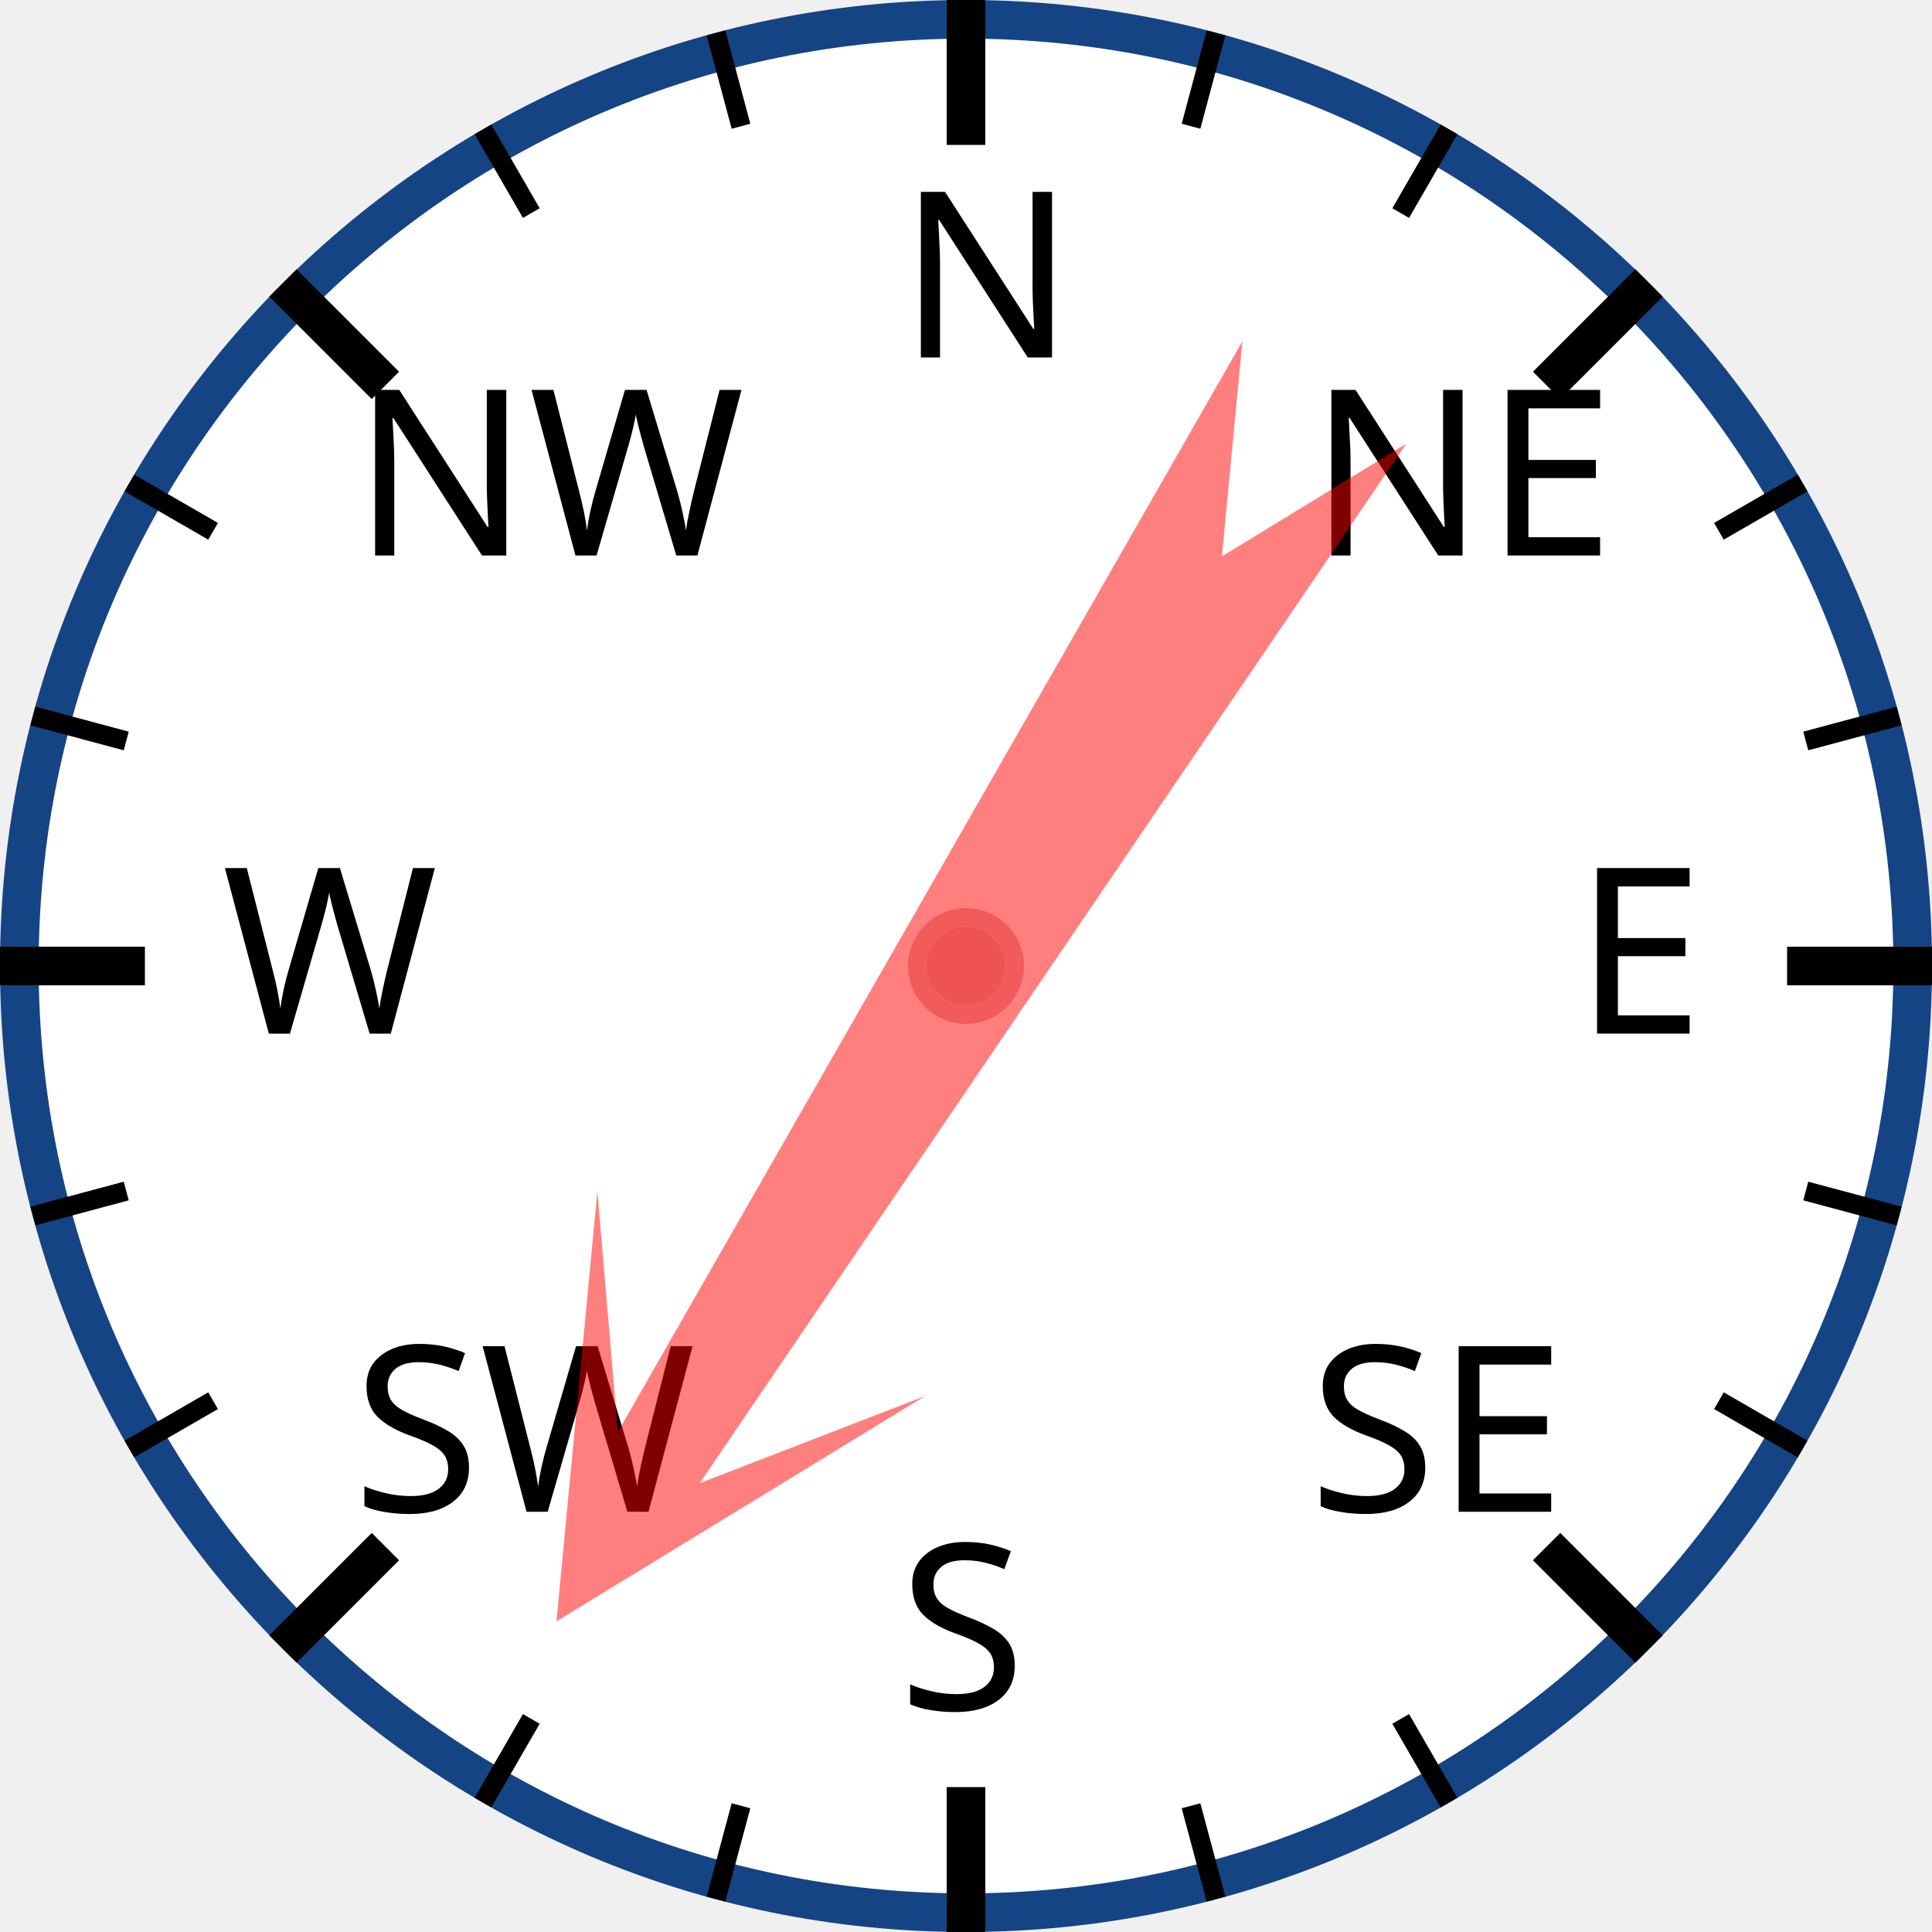
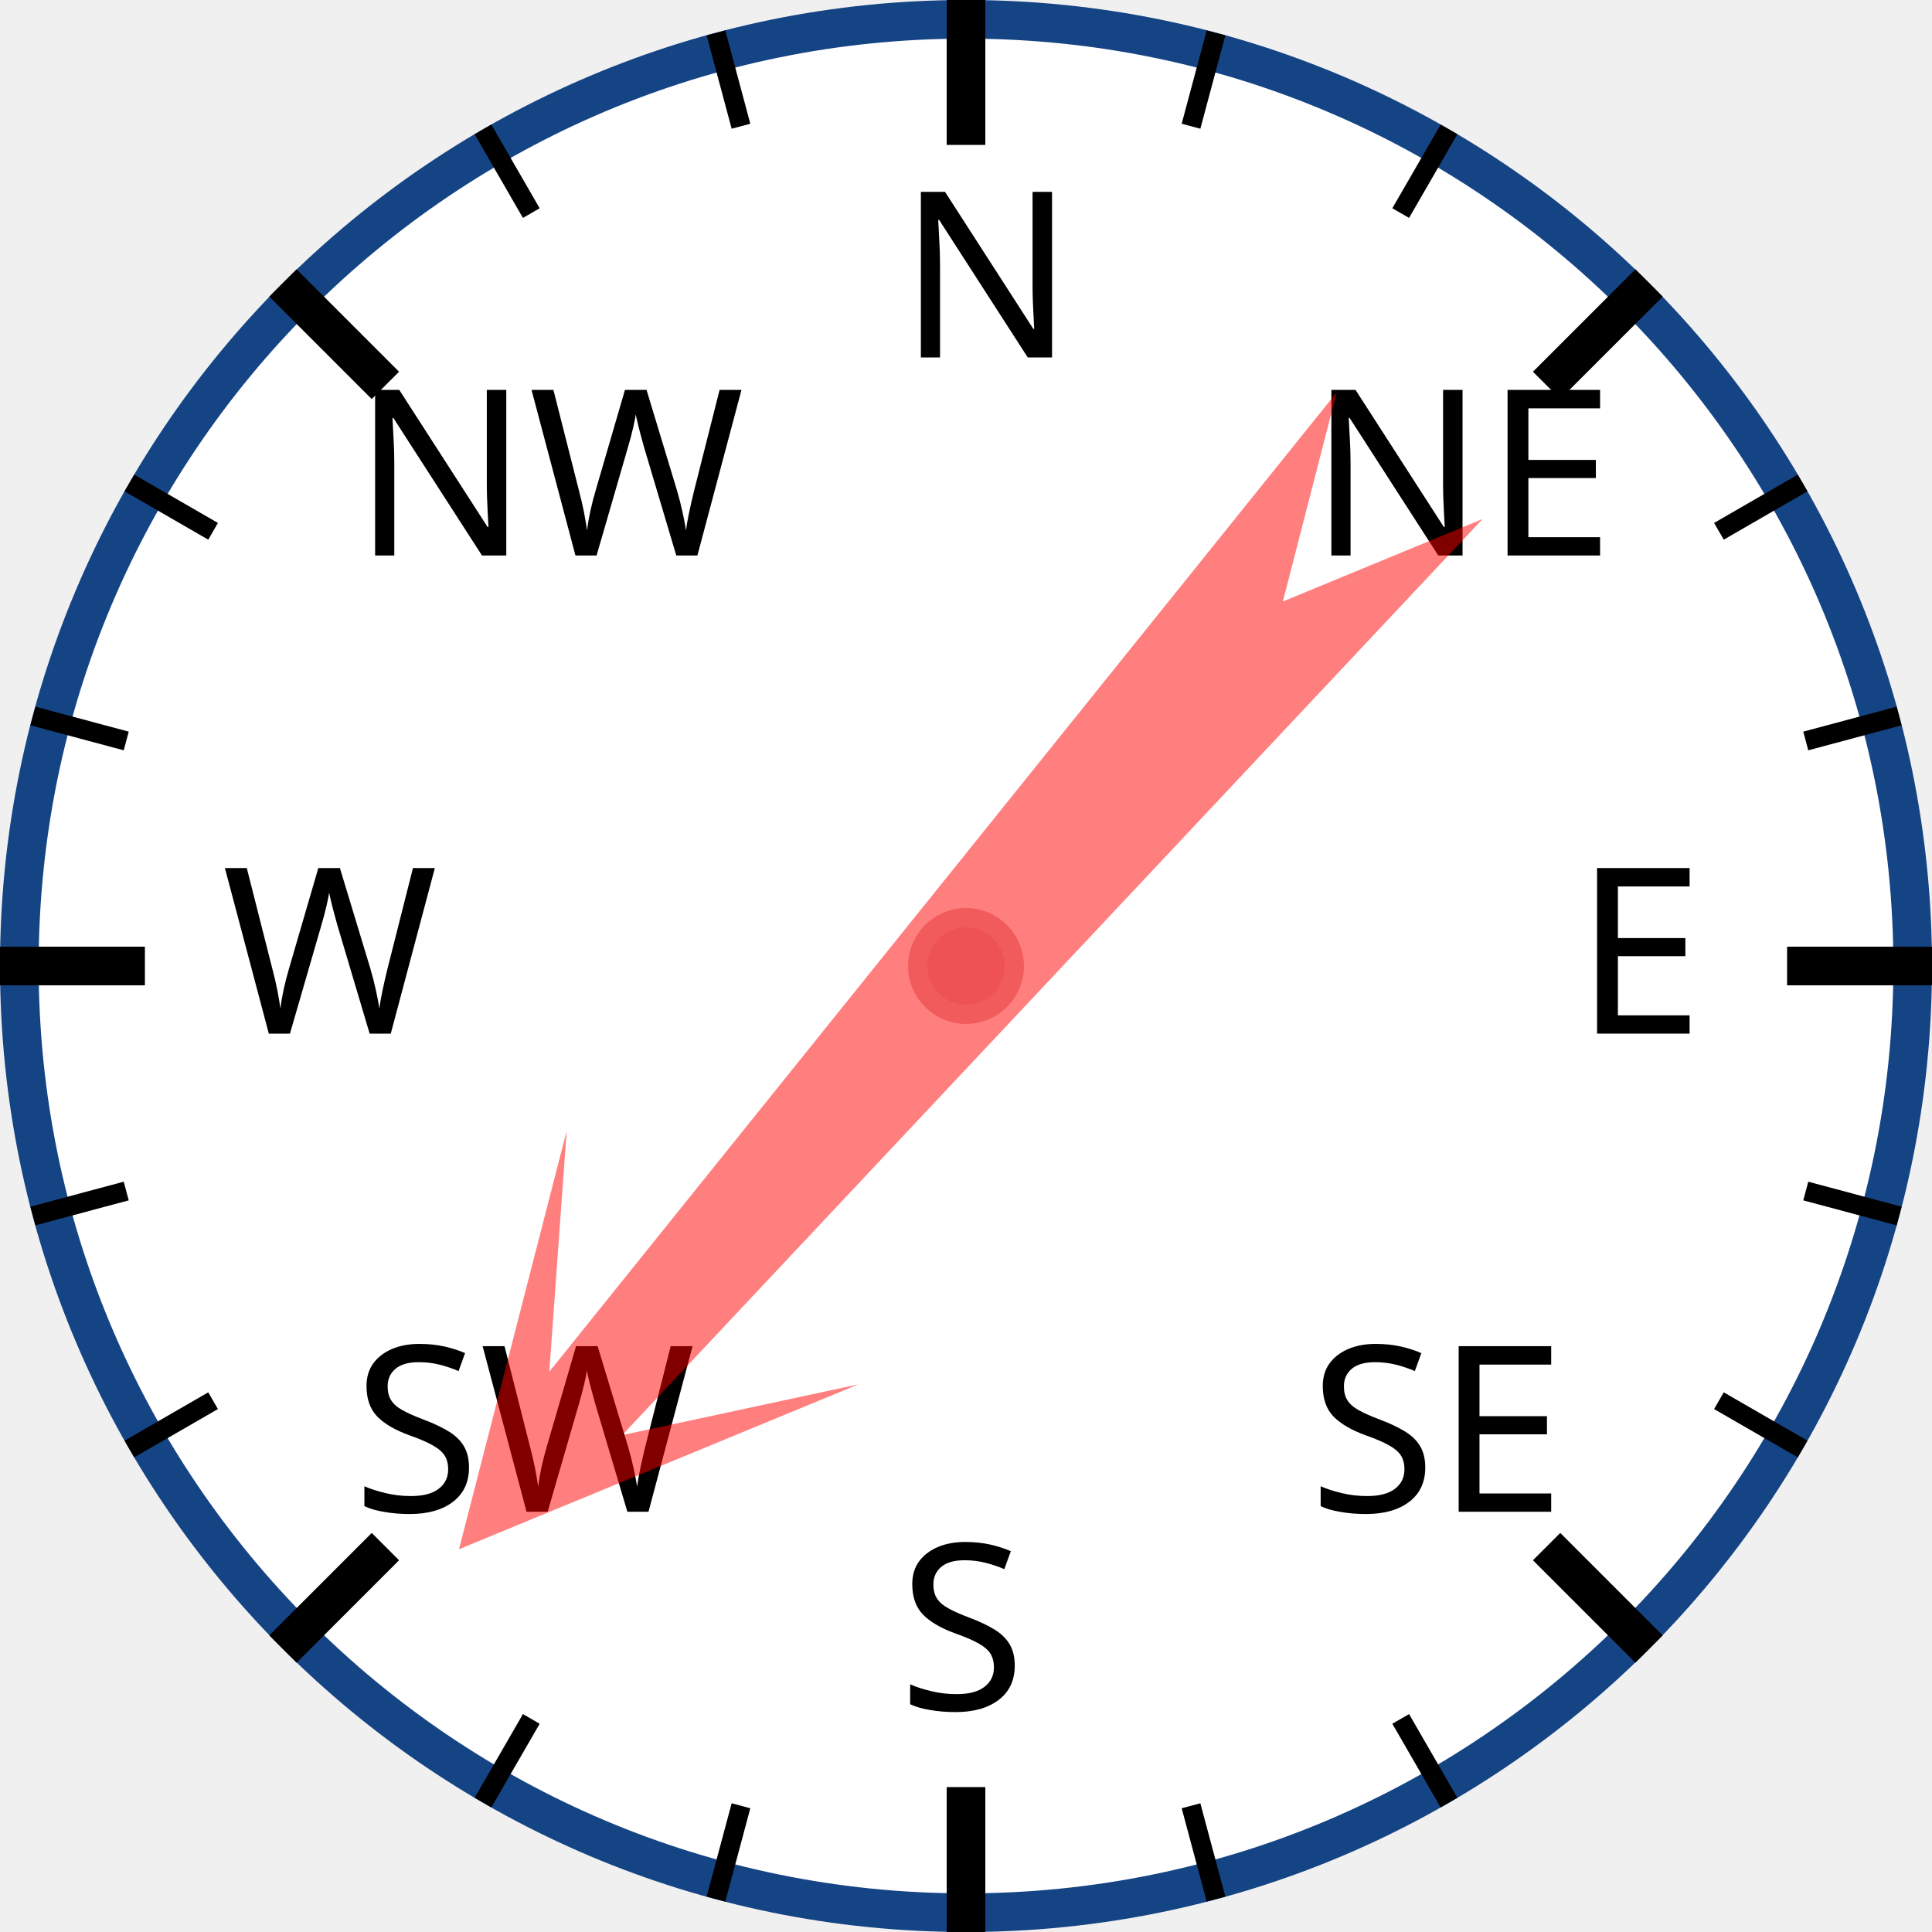
<svg xmlns="http://www.w3.org/2000/svg" width="120px" height="120px" viewBox="0 0 200 200">
  <circle cx="100" cy="100" r="98" style="fill: white; stroke: #154485; stroke-width: 4;" />
  <text x="93.0" y="37.0" style="font-family: sans-serif; font-size: 18pt;">N</text>
  <line x1="100.0" y1="0.0" x2="100.0" y2="15.0" style="stroke: black; stroke-width: 4;" />
  <line x1="74.118" y1="3.407" x2="76.706" y2="13.067" style="stroke: black; stroke-width: 2;" />
  <line x1="50" y1="13.397" x2="55" y2="22.058" style="stroke: black; stroke-width: 2;" />
  <text x="36.503" y="57.503" style="font-family: sans-serif; font-size: 18pt;">NW</text>
  <line x1="29.289" y1="29.289" x2="39.896" y2="39.896" style="stroke: black; stroke-width: 4;" />
  <line x1="13.397" y1="50" x2="22.058" y2="55" style="stroke: black; stroke-width: 2;" />
  <line x1="3.407" y1="74.118" x2="13.067" y2="76.706" style="stroke: black; stroke-width: 2;" />
  <text x="23.0" y="107.0" style="font-family: sans-serif; font-size: 18pt;">W</text>
  <line x1="0.0" y1="100.0" x2="15.0" y2="100.0" style="stroke: black; stroke-width: 4;" />
  <line x1="3.407" y1="125.882" x2="13.067" y2="123.294" style="stroke: black; stroke-width: 2;" />
  <line x1="13.397" y1="150" x2="22.058" y2="145" style="stroke: black; stroke-width: 2;" />
  <text x="36.503" y="156.497" style="font-family: sans-serif; font-size: 18pt;">SW</text>
  <line x1="29.289" y1="170.711" x2="39.896" y2="160.104" style="stroke: black; stroke-width: 4;" />
  <line x1="50" y1="186.603" x2="55" y2="177.942" style="stroke: black; stroke-width: 2;" />
  <line x1="74.118" y1="196.593" x2="76.706" y2="186.933" style="stroke: black; stroke-width: 2;" />
  <text x="93" y="177.0" style="font-family: sans-serif; font-size: 18pt;">S</text>
  <line x1="100" y1="200.0" x2="100" y2="185.0" style="stroke: black; stroke-width: 4;" />
  <line x1="125.882" y1="196.593" x2="123.294" y2="186.933" style="stroke: black; stroke-width: 2;" />
  <line x1="150.0" y1="186.603" x2="145.0" y2="177.942" style="stroke: black; stroke-width: 2;" />
  <text x="135.497" y="156.497" style="font-family: sans-serif; font-size: 18pt;">SE</text>
  <line x1="170.711" y1="170.711" x2="160.104" y2="160.104" style="stroke: black; stroke-width: 4;" />
  <line x1="186.603" y1="150" x2="177.942" y2="145" style="stroke: black; stroke-width: 2;" />
  <line x1="196.593" y1="125.882" x2="186.933" y2="123.294" style="stroke: black; stroke-width: 2;" />
  <text x="163.0" y="107" style="font-family: sans-serif; font-size: 18pt;">E</text>
  <line x1="200.0" y1="100" x2="185.0" y2="100" style="stroke: black; stroke-width: 4;" />
  <line x1="196.593" y1="74.118" x2="186.933" y2="76.706" style="stroke: black; stroke-width: 2;" />
  <line x1="186.603" y1="50" x2="177.942" y2="55" style="stroke: black; stroke-width: 2;" />
  <text x="135.497" y="57.503" style="font-family: sans-serif; font-size: 18pt;">NE</text>
  <line x1="170.711" y1="29.289" x2="160.104" y2="39.896" style="stroke: black; stroke-width: 4;" />
  <line x1="150" y1="13.397" x2="145" y2="22.058" style="stroke: black; stroke-width: 2;" />
  <line x1="125.882" y1="3.407" x2="123.294" y2="13.067" style="stroke: black; stroke-width: 2;" />
-   <polygon points="100 20 120 60 105 40 110 170 100 150 90 170 95 40 80 60" style="fill: red; fill-opacity: 0.5;" transform="rotate(212,100,100)" />
+   <polygon points="100 20 120 60 105 40 110 170 100 150 90 170 95 40 80 60" style="fill: red; fill-opacity: 0.5;" transform="rotate(221,100,100)" />
  <circle cx="100" cy="100" r="5" style="fill: #EE5252; stroke: #F25B5B; stroke-width: 2;" />
</svg>
